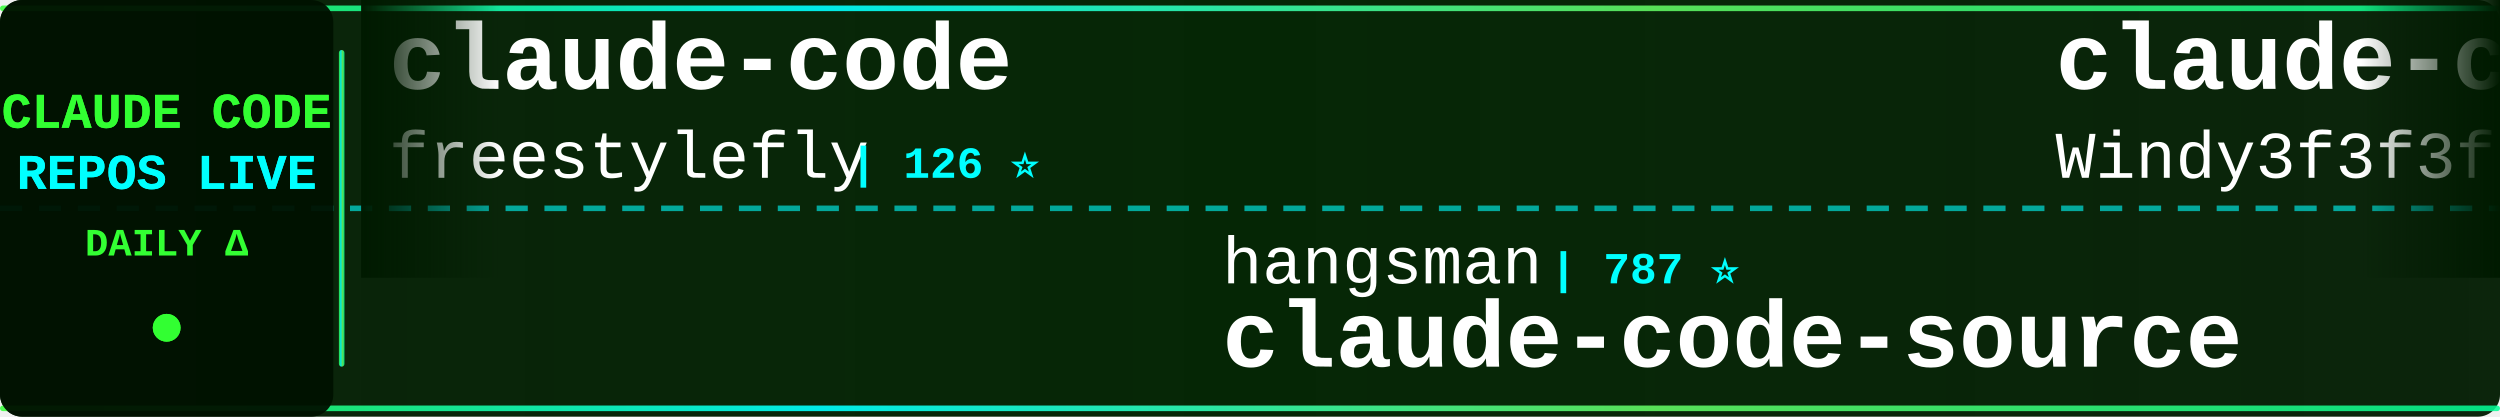
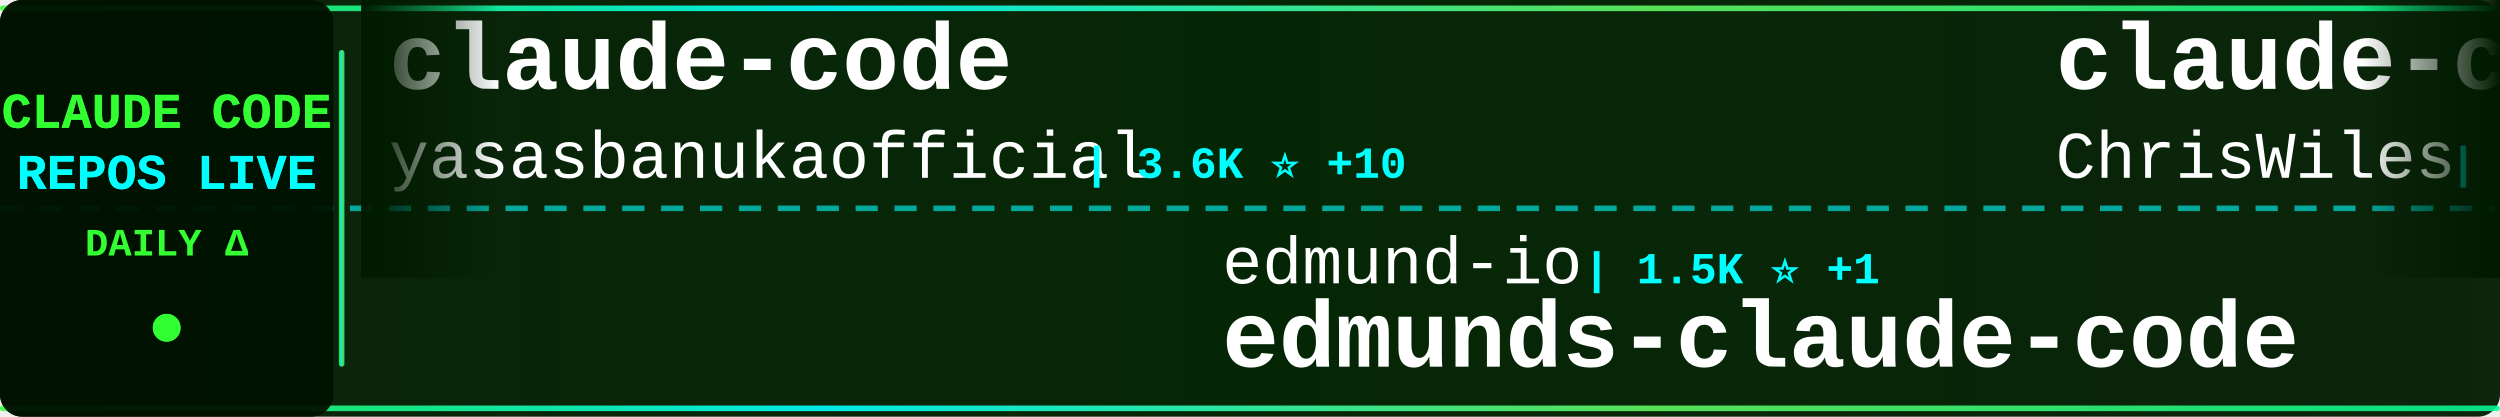
<svg xmlns="http://www.w3.org/2000/svg" width="900" height="150">
  <defs>
    <linearGradient id="tickerBg" x1="0%" y1="0%" x2="100%" y2="0%">
      <stop offset="0%" style="stop-color:#001a00;stop-opacity:0.95" />
      <stop offset="50%" style="stop-color:#002200;stop-opacity:0.98" />
      <stop offset="100%" style="stop-color:#001a00;stop-opacity:0.95" />
    </linearGradient>
    <linearGradient id="borderGrad" x1="0%" y1="0%" x2="100%" y2="0%">
      <stop offset="0%" style="stop-color:#33ff33;stop-opacity:0.85">
        <animate attributeName="stop-opacity" values="0.85;1;0.85" dur="2s" repeatCount="indefinite" />
      </stop>
      <stop offset="33%" style="stop-color:#00ffff;stop-opacity:0.9">
        <animate attributeName="stop-opacity" values="0.9;1;0.9" dur="2.2s" repeatCount="indefinite" />
      </stop>
      <stop offset="66%" style="stop-color:#66ff66;stop-opacity:0.85">
        <animate attributeName="stop-opacity" values="0.85;1;0.85" dur="1.8s" repeatCount="indefinite" />
      </stop>
      <stop offset="100%" style="stop-color:#00ff99;stop-opacity:0.85">
        <animate attributeName="stop-opacity" values="0.85;1;0.85" dur="2s" repeatCount="indefinite" />
      </stop>
    </linearGradient>
    <filter id="textGlow">
      <feGaussianBlur stdDeviation="0.1" result="coloredBlur" />
      <feMerge>
        <feMergeNode in="coloredBlur" />
        <feMergeNode in="SourceGraphic" />
      </feMerge>
    </filter>
    <filter id="metricGlow">
      <feGaussianBlur stdDeviation="0.2" result="coloredBlur" />
      <feMerge>
        <feMergeNode in="coloredBlur" />
        <feMergeNode in="SourceGraphic" />
      </feMerge>
    </filter>
    <linearGradient id="leftFade" x1="0%" y1="0%" x2="100%" y2="0%">
      <stop offset="0%" style="stop-color:#001a00;stop-opacity:1" />
      <stop offset="100%" style="stop-color:#001a00;stop-opacity:0" />
    </linearGradient>
    <linearGradient id="rightFade" x1="0%" y1="0%" x2="100%" y2="0%">
      <stop offset="0%" style="stop-color:#001a00;stop-opacity:0" />
      <stop offset="100%" style="stop-color:#001a00;stop-opacity:1" />
    </linearGradient>
  </defs>
  <rect width="900" height="150" fill="url(#tickerBg)" rx="8" />
  <rect x="0" y="2" width="900" height="2" fill="url(#borderGrad)" rx="1" />
  <rect x="0" y="146" width="900" height="2" fill="url(#borderGrad)" rx="1" />
  <line x1="0" y1="75" x2="900" y2="75" stroke="#00ffff" stroke-width="2" stroke-dasharray="8 6" opacity="0.6" />
  <rect x="0" y="0" width="120" height="150" fill="#001100" opacity="0.95" rx="8" />
  <text x="60" y="46" font-family="'Courier New', monospace" font-size="18" font-weight="bold" fill="#33ff33" text-anchor="middle" filter="url(#textGlow)">
    CLAUDE CODE
  </text>
  <text x="60" y="68" font-family="'Courier New', monospace" font-size="18" font-weight="bold" fill="#00ffff" text-anchor="middle" filter="url(#textGlow)">
    REPOS LIVE
  </text>
  <text x="60" y="92" font-family="'Courier New', monospace" font-size="14" font-weight="bold" fill="#33ff33" text-anchor="middle">
    DAILY Δ
  </text>
  <circle cx="60" cy="118" r="5" fill="#33ff33" filter="url(#metricGlow)">
    <animate attributeName="r" values="4;6;4" dur="1.5s" repeatCount="indefinite" />
    <animate attributeName="opacity" values="0.6;1;0.6" dur="1.5s" repeatCount="indefinite" />
  </circle>
  <rect x="122" y="18" width="2" height="114" fill="url(#borderGrad)" rx="1" />
  <clipPath id="tickerClip">
    <rect x="130" y="0" width="770" height="150" />
  </clipPath>
  <g clip-path="url(#tickerClip)">
    <g id="tickerItems">
      <animateTransform attributeName="transform" attributeType="XML" type="translate" from="0 0" to="-3000 0" dur="54s" repeatCount="indefinite" />
      <g transform="translate(0, 0)">
        <text x="140" y="32" font-family="'Courier New', monospace" font-size="34" font-weight="bold" fill="#ffffff">claude-code</text>
-         <text x="140" y="64" font-family="'Courier New', monospace" font-size="24" font-weight="normal" fill="#ffffff" opacity="1.0">freestylefly</text>
-         <text x="306" y="64" font-family="'Courier New', monospace" font-size="16" font-weight="bold" fill="#00ffff"> | 126 ⭐</text>
+         <text x="140" y="64" font-family="'Courier New', monospace" font-size="24" font-weight="normal" fill="#ffffff" opacity="1.0">yasasbanukaofficial</text>
+         <text x="390" y="64" font-family="'Courier New', monospace" font-size="16" font-weight="bold" fill="#00ffff"> | 3.6K ⭐ +10</text>
      </g>
      <g transform="translate(300, 0)">
-         <text x="140" y="102" font-family="'Courier New', monospace" font-size="24" font-weight="normal" fill="#ffffff" opacity="1.0">hangsman</text>
-         <text x="258" y="102" font-family="'Courier New', monospace" font-size="16" font-weight="bold" fill="#00ffff"> | 787 ⭐</text>
-         <text x="140" y="132" font-family="'Courier New', monospace" font-size="34" font-weight="bold" fill="#ffffff">claude-code-source</text>
+         <text x="140" y="102" font-family="'Courier New', monospace" font-size="24" font-weight="normal" fill="#ffffff" opacity="1.0">edmund-io</text>
+         <text x="270" y="102" font-family="'Courier New', monospace" font-size="16" font-weight="bold" fill="#00ffff"> | 1.5K ⭐ +1</text>
+         <text x="140" y="132" font-family="'Courier New', monospace" font-size="34" font-weight="bold" fill="#ffffff">edmunds-claude-code</text>
      </g>
      <g transform="translate(600, 0)">
-         <text x="140" y="32" font-family="'Courier New', monospace" font-size="34" font-weight="bold" fill="#ffffff">claude-code-from-scratch</text>
-         <text x="140" y="64" font-family="'Courier New', monospace" font-size="24" font-weight="normal" fill="#ffffff" opacity="1.0">Windy3f3f3f3f</text>
-         <text x="318" y="64" font-family="'Courier New', monospace" font-size="16" font-weight="bold" fill="#00ffff"> | 1.4K ⭐ +5</text>
+         <text x="140" y="32" font-family="'Courier New', monospace" font-size="34" font-weight="bold" fill="#ffffff">claude-code-showcase</text>
+         <text x="140" y="64" font-family="'Courier New', monospace" font-size="24" font-weight="normal" fill="#ffffff" opacity="1.0">ChrisWiles</text>
+         <text x="282" y="64" font-family="'Courier New', monospace" font-size="16" font-weight="bold" fill="#00ffff"> | 6.0K ⭐ +1</text>
      </g>
      <g transform="translate(900, 0)">
-         <text x="140" y="102" font-family="'Courier New', monospace" font-size="24" font-weight="normal" fill="#ffffff" opacity="1.0">shanraisshan</text>
-         <text x="306" y="102" font-family="'Courier New', monospace" font-size="16" font-weight="bold" fill="#00ffff"> | 59.1K ⭐ +382</text>
-         <text x="140" y="132" font-family="'Courier New', monospace" font-size="34" font-weight="bold" fill="#ffffff">claude-code-best-practic...</text>
+         <text x="140" y="102" font-family="'Courier New', monospace" font-size="24" font-weight="normal" fill="#ffffff" opacity="1.0">Cranot</text>
+         <text x="234" y="102" font-family="'Courier New', monospace" font-size="16" font-weight="bold" fill="#00ffff"> | 2.8K ⭐ +4</text>
+         <text x="140" y="132" font-family="'Courier New', monospace" font-size="34" font-weight="bold" fill="#ffffff">claude-code-guide</text>
      </g>
      <g transform="translate(1200, 0)">
-         <text x="140" y="32" font-family="'Courier New', monospace" font-size="34" font-weight="bold" fill="#ffffff">claude-code-sourcemap</text>
-         <text x="140" y="64" font-family="'Courier New', monospace" font-size="24" font-weight="normal" fill="#ffffff" opacity="1.0">ChinaSiro</text>
-         <text x="270" y="64" font-family="'Courier New', monospace" font-size="16" font-weight="bold" fill="#00ffff"> | 9.4K ⭐ +7</text>
+         <text x="140" y="32" font-family="'Courier New', monospace" font-size="34" font-weight="bold" fill="#ffffff">sc-claude-code-files</text>
+         <text x="140" y="64" font-family="'Courier New', monospace" font-size="24" font-weight="normal" fill="#ffffff" opacity="1.0">https-deeplearning-ai</text>
+         <text x="414" y="64" font-family="'Courier New', monospace" font-size="16" font-weight="bold" fill="#00ffff"> | 533 ⭐</text>
      </g>
      <g transform="translate(1500, 0)">
-         <text x="140" y="102" font-family="'Courier New', monospace" font-size="24" font-weight="normal" fill="#ffffff" opacity="1.0">OneRedOak</text>
-         <text x="270" y="102" font-family="'Courier New', monospace" font-size="16" font-weight="bold" fill="#00ffff"> | 3.8K ⭐ +2</text>
-         <text x="140" y="132" font-family="'Courier New', monospace" font-size="34" font-weight="bold" fill="#ffffff">claude-code-workflows</text>
+         <text x="140" y="102" font-family="'Courier New', monospace" font-size="24" font-weight="normal" fill="#ffffff" opacity="1.0">guanshan</text>
+         <text x="258" y="102" font-family="'Courier New', monospace" font-size="16" font-weight="bold" fill="#00ffff"> | 60 ⭐</text>
+         <text x="140" y="132" font-family="'Courier New', monospace" font-size="34" font-weight="bold" fill="#ffffff">ClaudeCode</text>
      </g>
      <g transform="translate(1800, 0)">
-         <text x="140" y="32" font-family="'Courier New', monospace" font-size="34" font-weight="bold" fill="#ffffff">ECC</text>
-         <text x="140" y="64" font-family="'Courier New', monospace" font-size="24" font-weight="normal" fill="#ffffff" opacity="1.0">affaan-m</text>
-         <text x="258" y="64" font-family="'Courier New', monospace" font-size="16" font-weight="bold" fill="#00ffff"> | 220.3K ⭐ +586</text>
+         <text x="140" y="32" font-family="'Courier New', monospace" font-size="34" font-weight="bold" fill="#ffffff">learn-claude-code</text>
+         <text x="140" y="64" font-family="'Courier New', monospace" font-size="24" font-weight="normal" fill="#ffffff" opacity="1.0">shareAI-lab</text>
+         <text x="294" y="64" font-family="'Courier New', monospace" font-size="16" font-weight="bold" fill="#00ffff"> | 68.1K ⭐ +198</text>
      </g>
      <g transform="translate(2100, 0)">
-         <text x="140" y="102" font-family="'Courier New', monospace" font-size="24" font-weight="normal" fill="#ffffff" opacity="1.0">edmund-io</text>
-         <text x="270" y="102" font-family="'Courier New', monospace" font-size="16" font-weight="bold" fill="#00ffff"> | 1.5K ⭐ +2</text>
-         <text x="140" y="132" font-family="'Courier New', monospace" font-size="34" font-weight="bold" fill="#ffffff">edmunds-claude-code</text>
+         <text x="140" y="102" font-family="'Courier New', monospace" font-size="24" font-weight="normal" fill="#ffffff" opacity="1.0">Alishahryar1</text>
+         <text x="306" y="102" font-family="'Courier New', monospace" font-size="16" font-weight="bold" fill="#00ffff"> | 36.6K ⭐ +255</text>
+         <text x="140" y="132" font-family="'Courier New', monospace" font-size="34" font-weight="bold" fill="#ffffff">free-claude-code</text>
      </g>
      <g transform="translate(2400, 0)">
-         <text x="140" y="32" font-family="'Courier New', monospace" font-size="34" font-weight="bold" fill="#ffffff">ralph-claude-code</text>
-         <text x="140" y="64" font-family="'Courier New', monospace" font-size="24" font-weight="normal" fill="#ffffff" opacity="1.0">frankbria</text>
-         <text x="270" y="64" font-family="'Courier New', monospace" font-size="16" font-weight="bold" fill="#00ffff"> | 9.4K ⭐ +9</text>
+         <text x="140" y="32" font-family="'Courier New', monospace" font-size="34" font-weight="bold" fill="#ffffff">claude-code</text>
+         <text x="140" y="64" font-family="'Courier New', monospace" font-size="24" font-weight="normal" fill="#ffffff" opacity="1.0">lowcortisolprogrammer</text>
+         <text x="414" y="64" font-family="'Courier New', monospace" font-size="16" font-weight="bold" fill="#00ffff"> | 171 ⭐</text>
      </g>
      <g transform="translate(2700, 0)">
-         <text x="140" y="102" font-family="'Courier New', monospace" font-size="24" font-weight="normal" fill="#ffffff" opacity="1.0">anthropics</text>
-         <text x="282" y="102" font-family="'Courier New', monospace" font-size="16" font-weight="bold" fill="#00ffff"> | 5.3K ⭐ +5</text>
-         <text x="140" y="132" font-family="'Courier New', monospace" font-size="34" font-weight="bold" fill="#ffffff">claude-code-security-rev...</text>
+         <text x="140" y="102" font-family="'Courier New', monospace" font-size="24" font-weight="normal" fill="#ffffff" opacity="1.0">multica-ai</text>
+         <text x="282" y="102" font-family="'Courier New', monospace" font-size="16" font-weight="bold" fill="#00ffff"> | 180.9K ⭐ +598</text>
+         <text x="140" y="132" font-family="'Courier New', monospace" font-size="34" font-weight="bold" fill="#ffffff">andrej-karpathy-skills</text>
      </g>
      <g transform="translate(3000, 0)">
        <text x="140" y="32" font-family="'Courier New', monospace" font-size="34" font-weight="bold" fill="#ffffff">claude-code</text>
-         <text x="140" y="64" font-family="'Courier New', monospace" font-size="24" font-weight="normal" fill="#ffffff" opacity="1.0">freestylefly</text>
-         <text x="306" y="64" font-family="'Courier New', monospace" font-size="16" font-weight="bold" fill="#00ffff"> | 126 ⭐</text>
+         <text x="140" y="64" font-family="'Courier New', monospace" font-size="24" font-weight="normal" fill="#ffffff" opacity="1.0">yasasbanukaofficial</text>
+         <text x="390" y="64" font-family="'Courier New', monospace" font-size="16" font-weight="bold" fill="#00ffff"> | 3.6K ⭐ +10</text>
      </g>
      <g transform="translate(3300, 0)">
-         <text x="140" y="102" font-family="'Courier New', monospace" font-size="24" font-weight="normal" fill="#ffffff" opacity="1.0">hangsman</text>
-         <text x="258" y="102" font-family="'Courier New', monospace" font-size="16" font-weight="bold" fill="#00ffff"> | 787 ⭐</text>
-         <text x="140" y="132" font-family="'Courier New', monospace" font-size="34" font-weight="bold" fill="#ffffff">claude-code-source</text>
+         <text x="140" y="102" font-family="'Courier New', monospace" font-size="24" font-weight="normal" fill="#ffffff" opacity="1.0">edmund-io</text>
+         <text x="270" y="102" font-family="'Courier New', monospace" font-size="16" font-weight="bold" fill="#00ffff"> | 1.5K ⭐ +1</text>
+         <text x="140" y="132" font-family="'Courier New', monospace" font-size="34" font-weight="bold" fill="#ffffff">edmunds-claude-code</text>
      </g>
      <g transform="translate(3600, 0)">
-         <text x="140" y="32" font-family="'Courier New', monospace" font-size="34" font-weight="bold" fill="#ffffff">claude-code-from-scratch</text>
-         <text x="140" y="64" font-family="'Courier New', monospace" font-size="24" font-weight="normal" fill="#ffffff" opacity="1.0">Windy3f3f3f3f</text>
-         <text x="318" y="64" font-family="'Courier New', monospace" font-size="16" font-weight="bold" fill="#00ffff"> | 1.4K ⭐ +5</text>
+         <text x="140" y="32" font-family="'Courier New', monospace" font-size="34" font-weight="bold" fill="#ffffff">claude-code-showcase</text>
+         <text x="140" y="64" font-family="'Courier New', monospace" font-size="24" font-weight="normal" fill="#ffffff" opacity="1.0">ChrisWiles</text>
+         <text x="282" y="64" font-family="'Courier New', monospace" font-size="16" font-weight="bold" fill="#00ffff"> | 6.0K ⭐ +1</text>
      </g>
      <g transform="translate(3900, 0)">
-         <text x="140" y="102" font-family="'Courier New', monospace" font-size="24" font-weight="normal" fill="#ffffff" opacity="1.0">shanraisshan</text>
-         <text x="306" y="102" font-family="'Courier New', monospace" font-size="16" font-weight="bold" fill="#00ffff"> | 59.1K ⭐ +382</text>
-         <text x="140" y="132" font-family="'Courier New', monospace" font-size="34" font-weight="bold" fill="#ffffff">claude-code-best-practic...</text>
+         <text x="140" y="102" font-family="'Courier New', monospace" font-size="24" font-weight="normal" fill="#ffffff" opacity="1.0">Cranot</text>
+         <text x="234" y="102" font-family="'Courier New', monospace" font-size="16" font-weight="bold" fill="#00ffff"> | 2.8K ⭐ +4</text>
+         <text x="140" y="132" font-family="'Courier New', monospace" font-size="34" font-weight="bold" fill="#ffffff">claude-code-guide</text>
      </g>
    </g>
  </g>
  <rect x="130" y="0" width="50" height="100" fill="url(#leftFade)" />
  <rect x="850" y="0" width="50" height="100" fill="url(#rightFade)" />
</svg>
